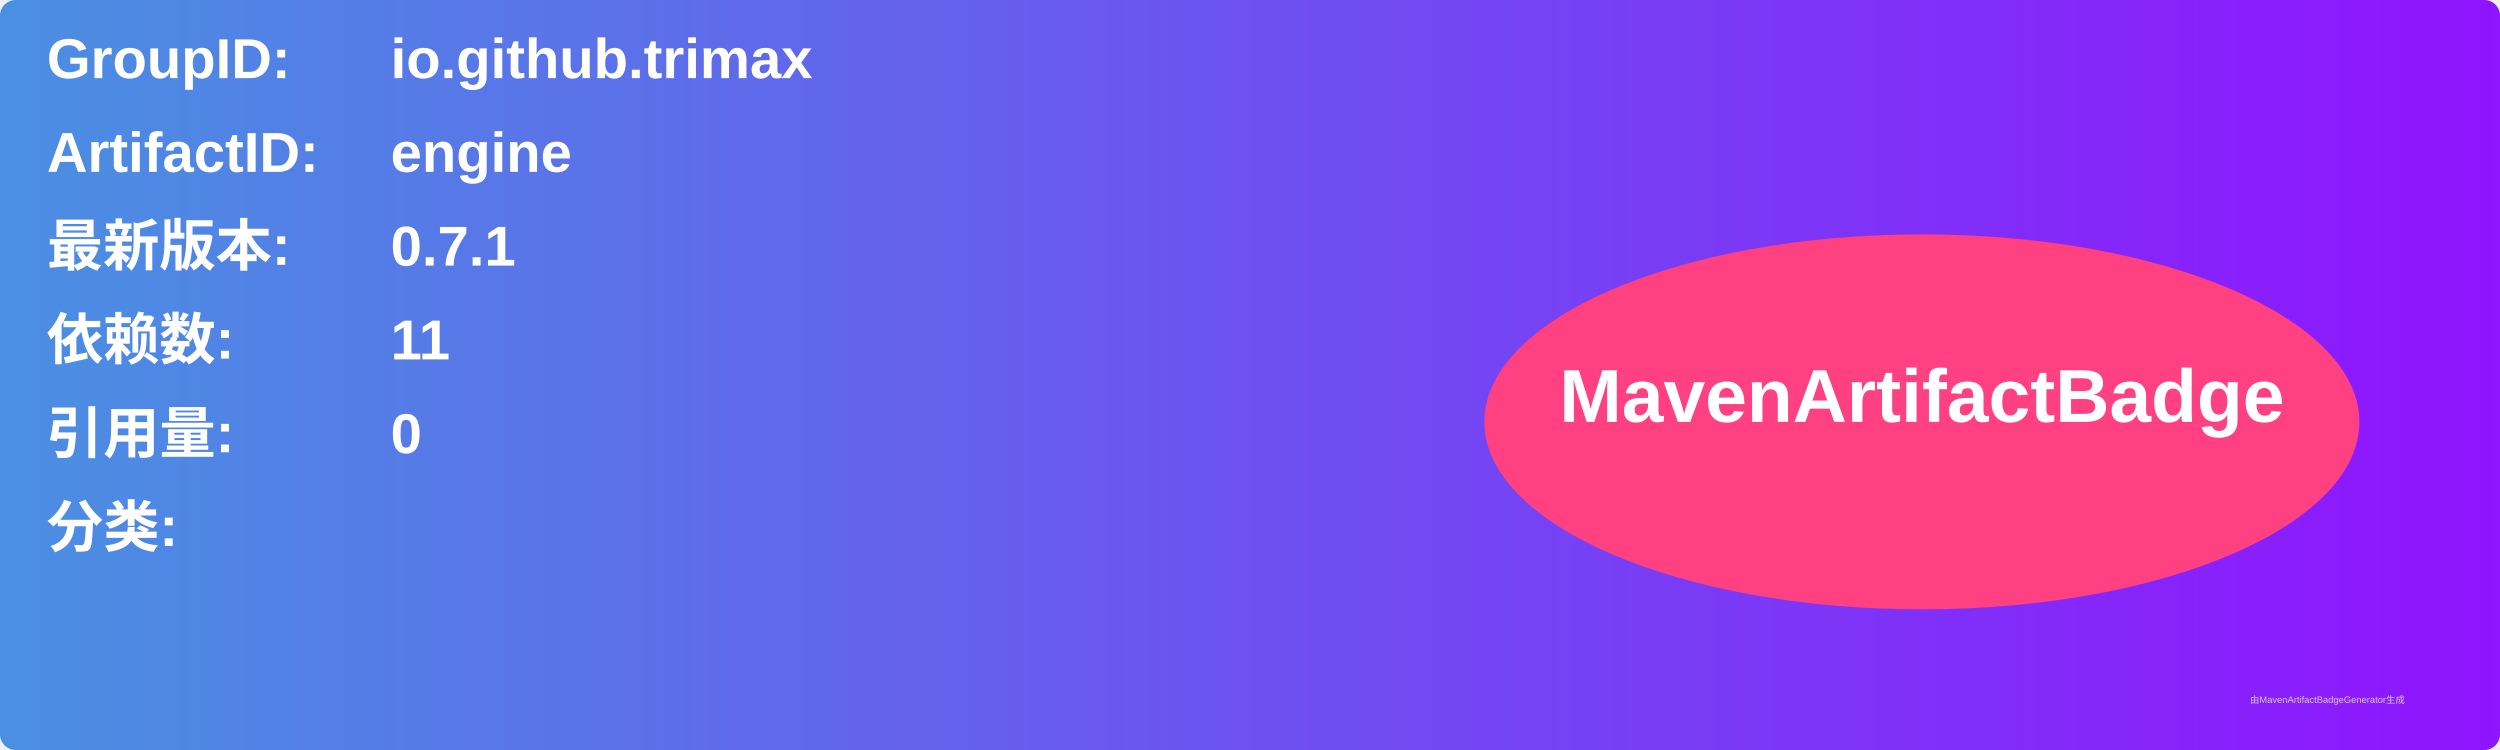
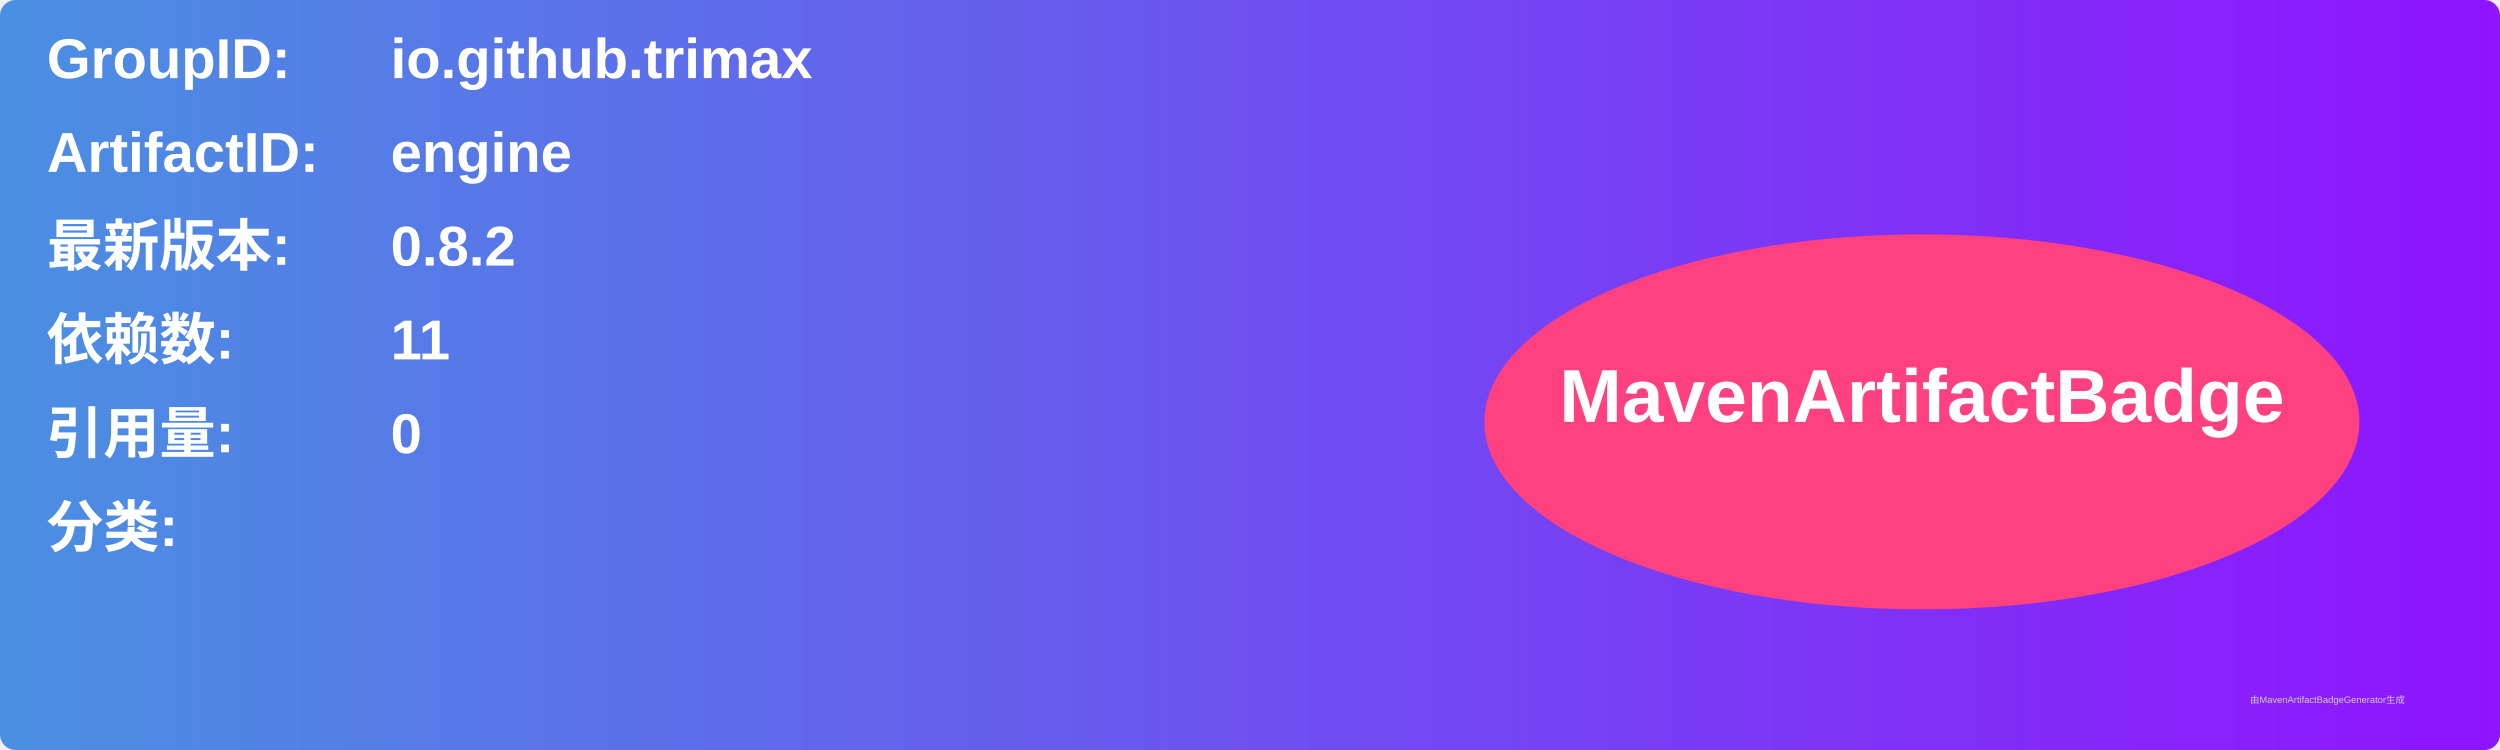
<svg xmlns="http://www.w3.org/2000/svg" width="800" height="240" viewBox="0 0 800 240">
  <linearGradient id="grad" x1="0%" y1="0%" x2="100%" y2="0%">
    <stop offset="0%" stop-color="#4a90e2" />
    <stop offset="100%" stop-color="#9013fe" />
  </linearGradient>
  <rect width="100%" height="100%" rx="5" ry="5" fill="url(#grad)" />
  <g transform="translate(15, 15)">
    <text x="0" y="10" font-family="Arial" font-size="18" fill="white" font-weight="bold" width="260">GroupID:</text>
    <text x="110" y="10" font-family="Arial" font-size="18" fill="white" font-weight="bold" width="460">io.github.trimax</text>
    <text x="0" y="40" font-family="Arial" font-size="18" fill="white" font-weight="bold" width="260">ArtifactID:</text>
    <text x="110" y="40" font-family="Arial" font-size="18" fill="white" font-weight="bold" width="460">engine</text>
    <text x="0" y="70" font-family="Arial" font-size="18" fill="white" font-weight="bold">最新版本:</text>
    <text x="110" y="70" font-family="Arial" font-size="18" fill="white" font-weight="bold">
-       <tspan font-weight="bold">0.7.1</tspan>
+       <tspan font-weight="bold">0.8.2</tspan>
    </text>
    <text x="0" y="100" font-family="Arial" font-size="18" fill="white" font-weight="bold">依赖数: </text>
    <text x="110" y="100" font-family="Arial" font-size="18" fill="white">
      <tspan font-weight="bold">11</tspan>
    </text>
    <text x="0" y="130" font-family="Arial" font-size="18" fill="white" font-weight="bold">引用量: </text>
    <text x="110" y="130" font-family="Arial" font-size="18" fill="white">
      <tspan font-weight="bold">0</tspan>
    </text>
    <text x="0" y="160" font-family="Arial" font-size="18" fill="white" font-weight="bold">分类:</text>
    <text x="10" y="190" font-family="Arial" font-size="10" fill="white">
      <tspan font-weight="bold" />
    </text>
    <ellipse cx="600" cy="120" rx="140" ry="60" fill="#ff4081" />
    <text x="600" y="120" text-anchor="middle" font-family="Arial" font-size="24" fill="white" font-weight="bold">MavenArtifactBadge</text>
  </g>
  <text x="720" y="225" font-family="Arial" font-size="3" fill="#d0d0d0">由MavenArtifactBadgeGenerator生成</text>
</svg>
